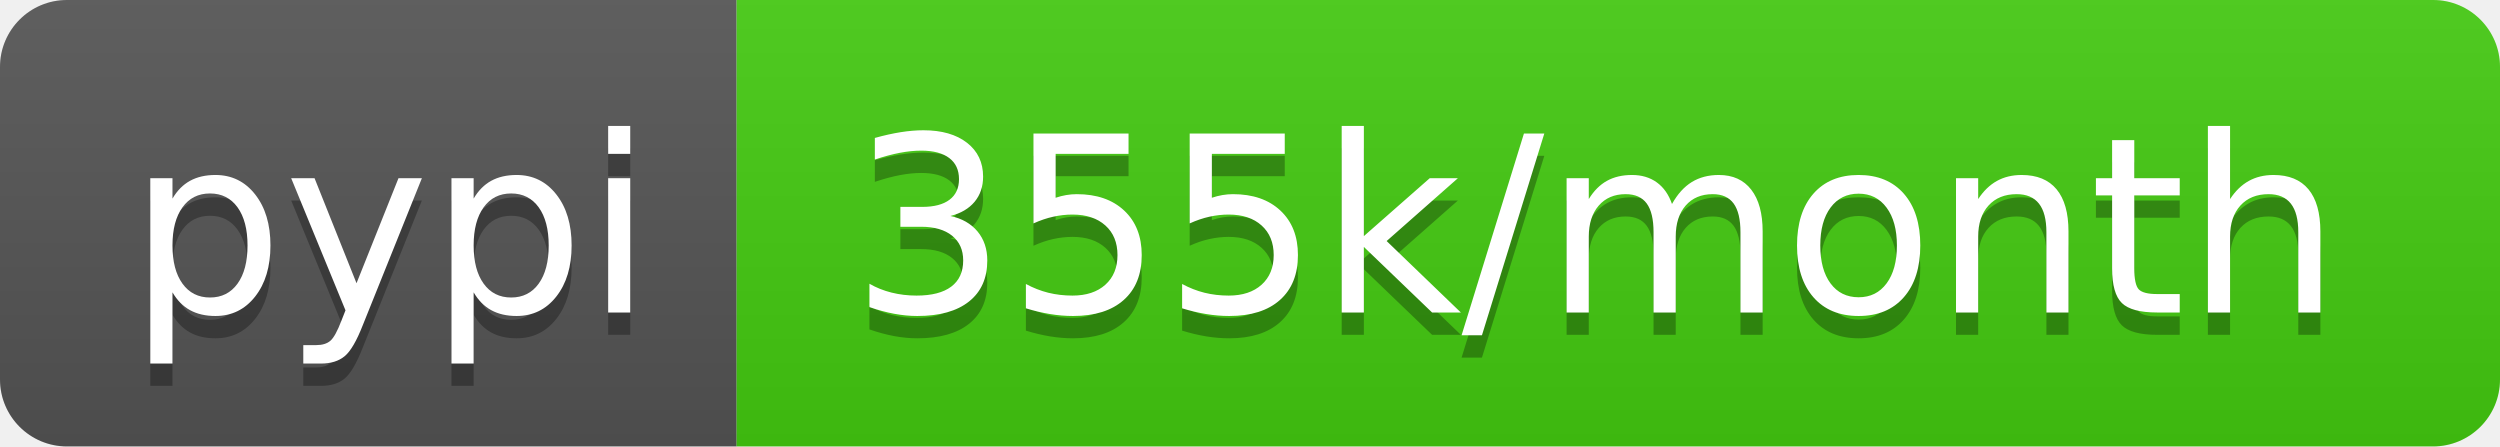
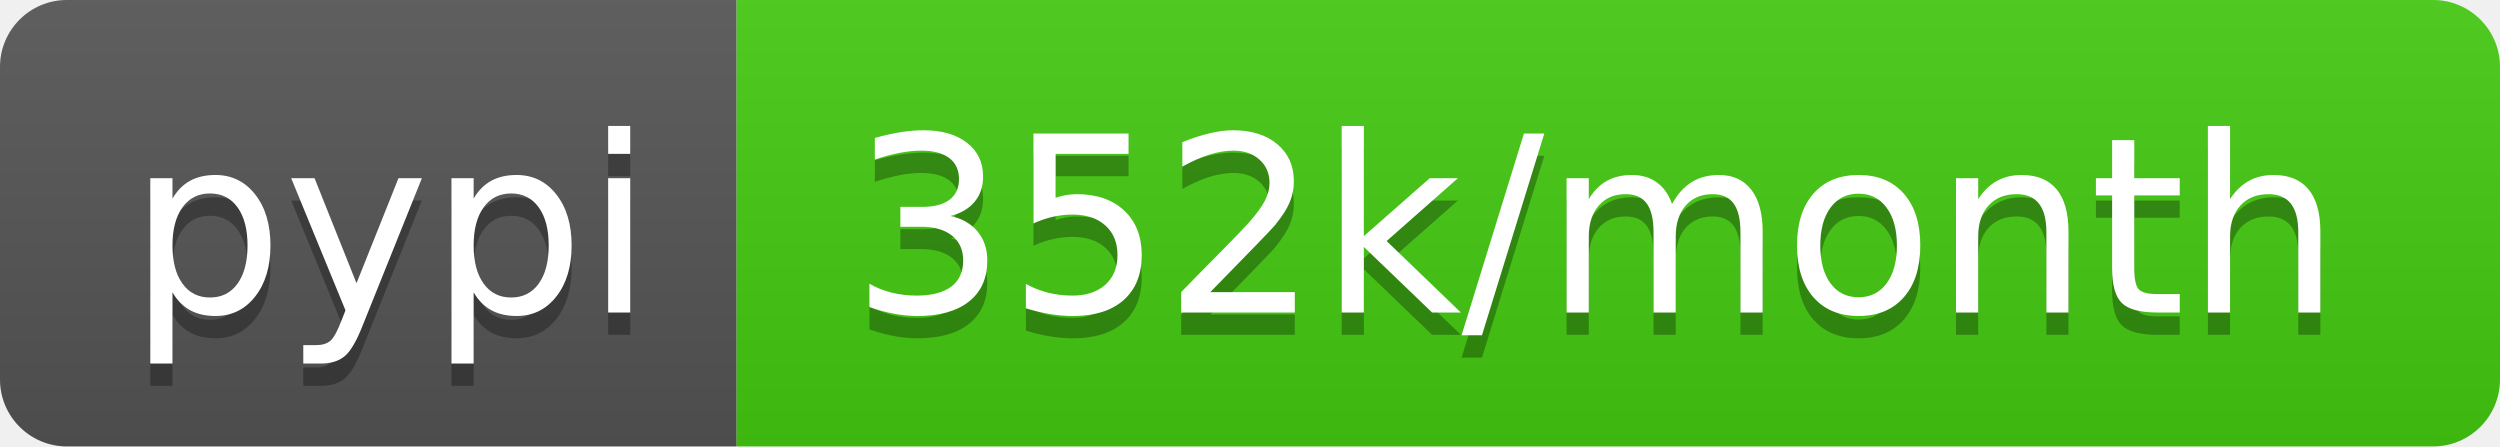
- <svg xmlns="http://www.w3.org/2000/svg" width="112" height="20" role="img" aria-label="pypi: 355k/month">
+ <svg xmlns="http://www.w3.org/2000/svg" width="112" height="20" role="img" aria-label="pypi: 352k/month">
  <linearGradient id="s" x2="0" y2="100%">
    <stop offset="0" stop-color="#bbb" stop-opacity=".1" />
    <stop offset="1" stop-opacity=".1" />
  </linearGradient>
  <clipPath id="r">
    <rect width="112" height="20" rx="3" fill="#fff" />
  </clipPath>
  <g clip-path="url(#r)">
    <rect width="33" height="20" fill="#555" />
    <rect x="33" width="79" height="20" fill="#4c1" />
    <rect width="112" height="20" fill="url(#s)" />
  </g>
  <g fill="#fff" text-anchor="middle" font-family="Verdana,Geneva,DejaVu Sans,sans-serif" text-rendering="geometricPrecision" font-size="110">
    <text aria-hidden="true" x="175" y="150" fill="#010101" fill-opacity=".3" transform="scale(.1)" textLength="230">pypi</text>
    <text x="175" y="140" transform="scale(.1)" fill="#fff" textLength="230">pypi</text>
-     <text aria-hidden="true" x="715" y="150" fill="#010101" fill-opacity=".3" transform="scale(.1)" textLength="690">355k/month</text>
-     <text x="715" y="140" transform="scale(.1)" fill="#fff" textLength="690">355k/month</text>
+     <text aria-hidden="true" x="715" y="150" fill="#010101" fill-opacity=".3" transform="scale(.1)" textLength="690">352k/month</text>
+     <text x="715" y="140" transform="scale(.1)" fill="#fff" textLength="690">352k/month</text>
  </g>
</svg>
